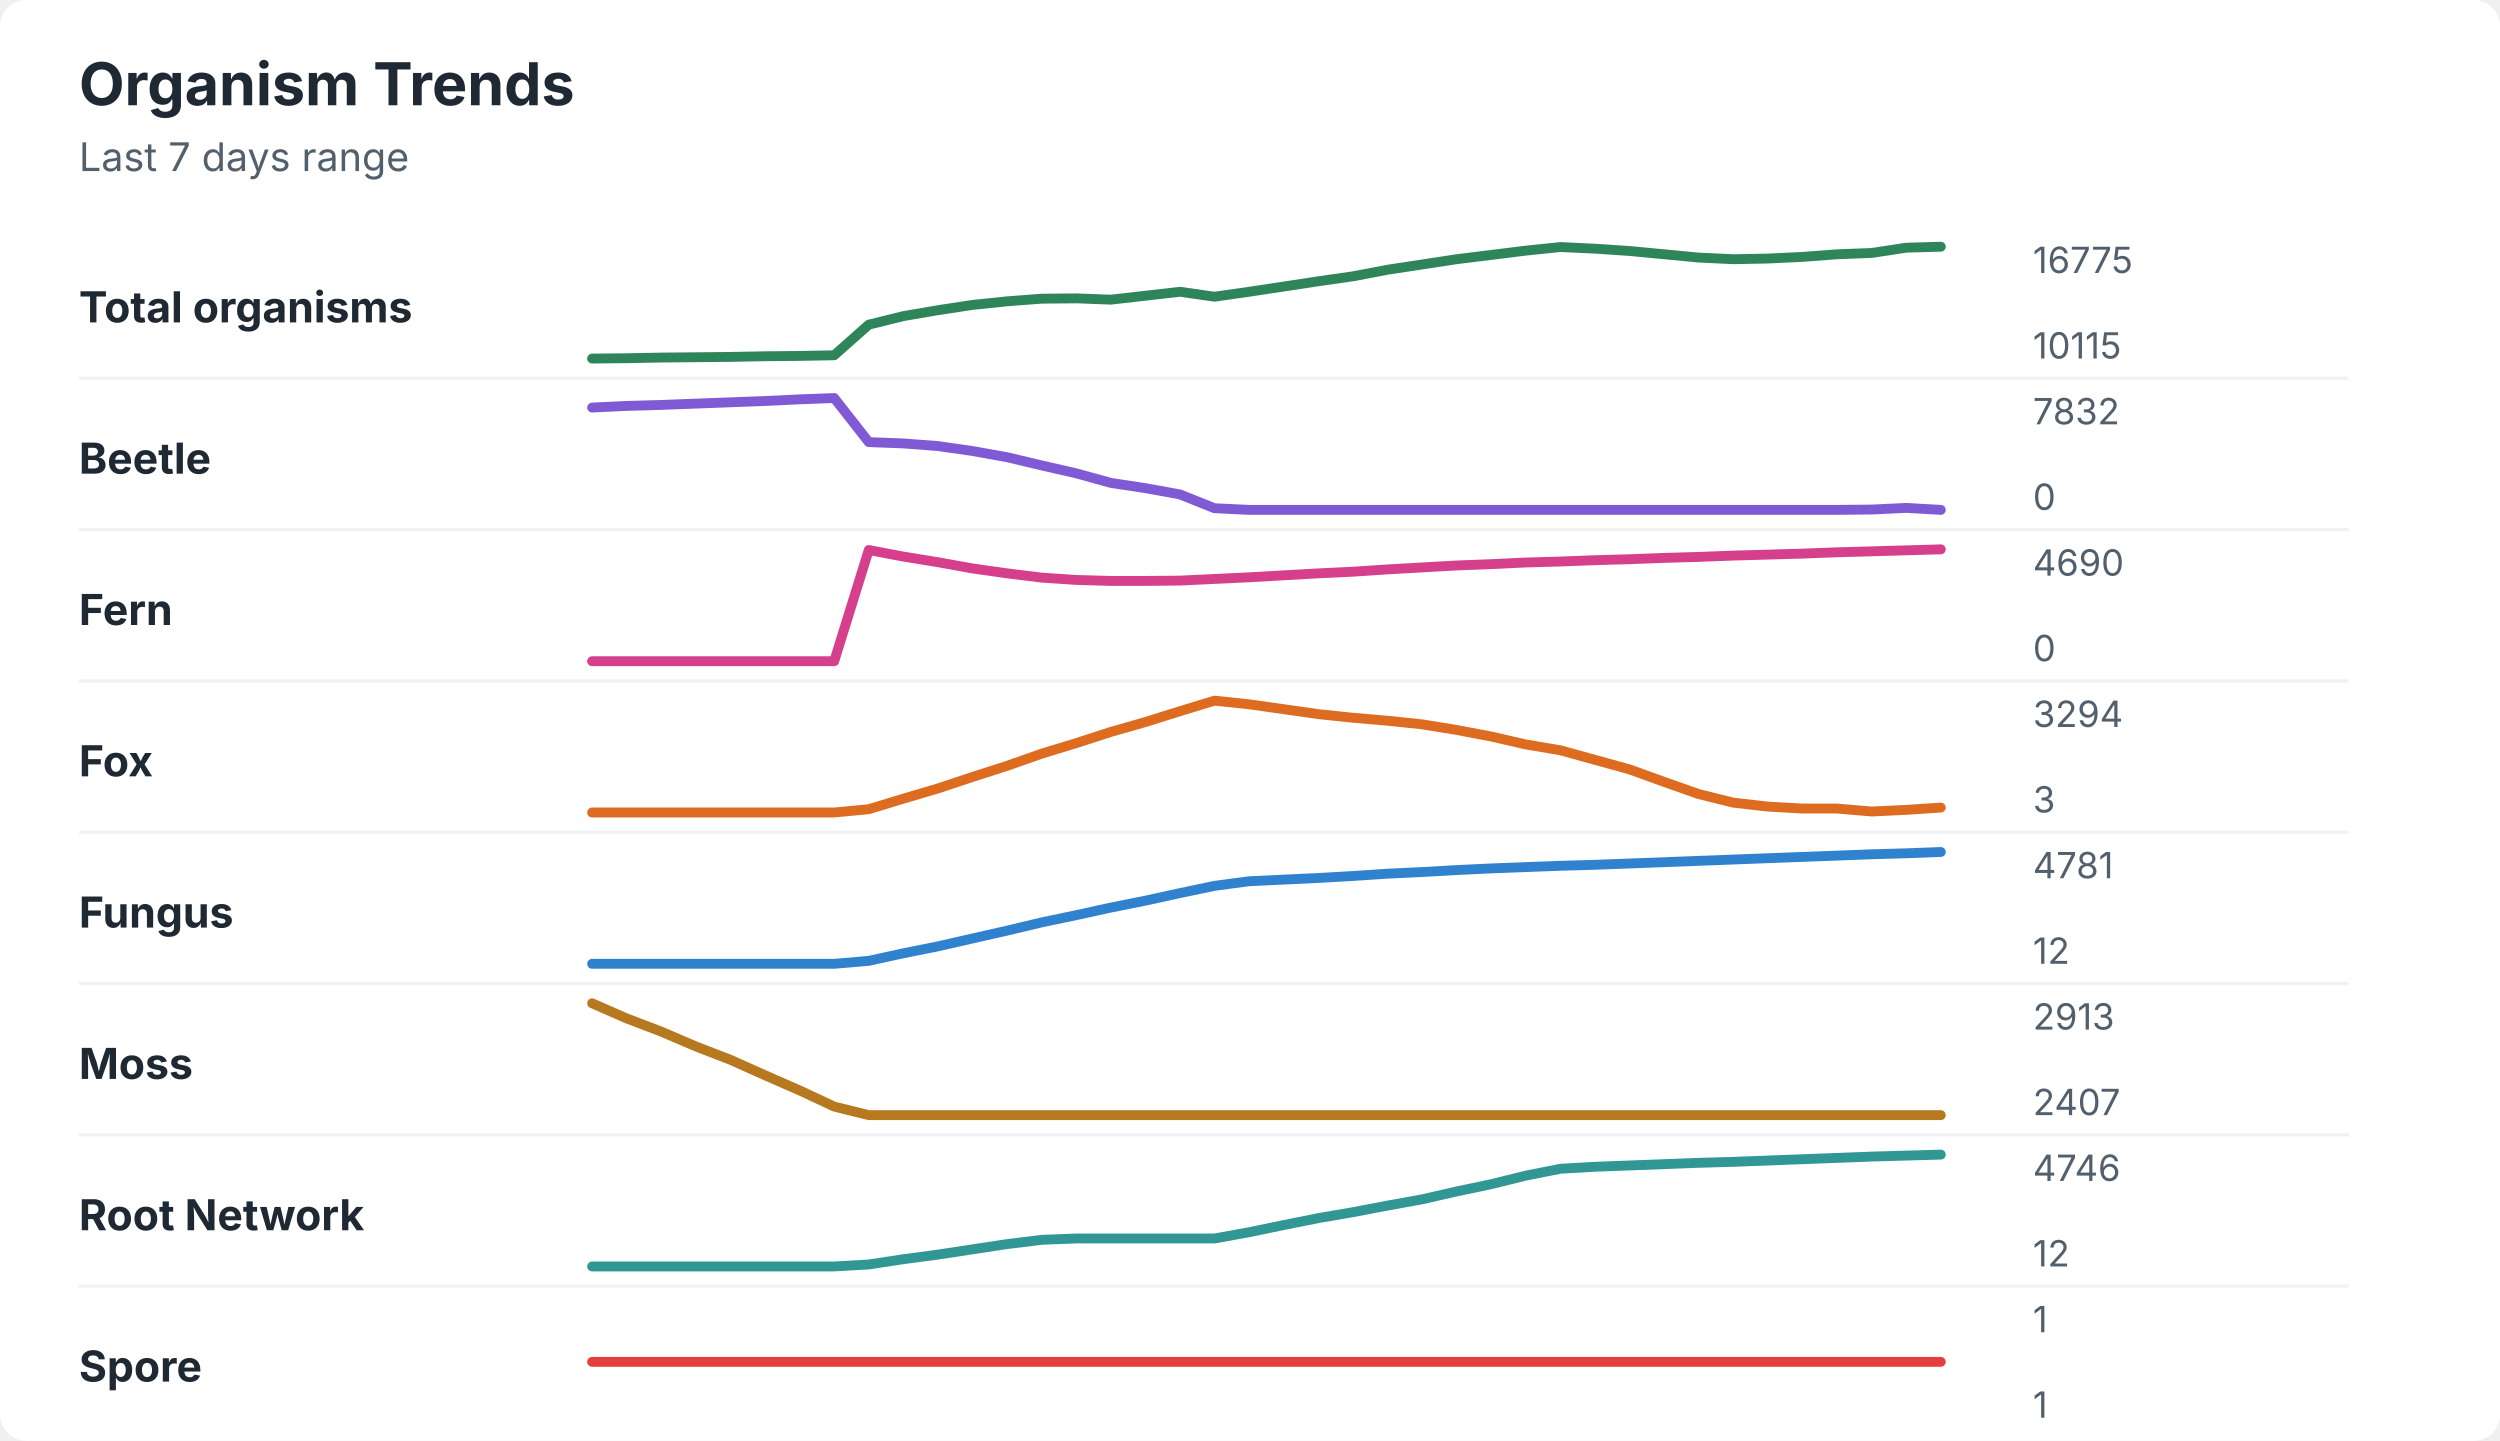
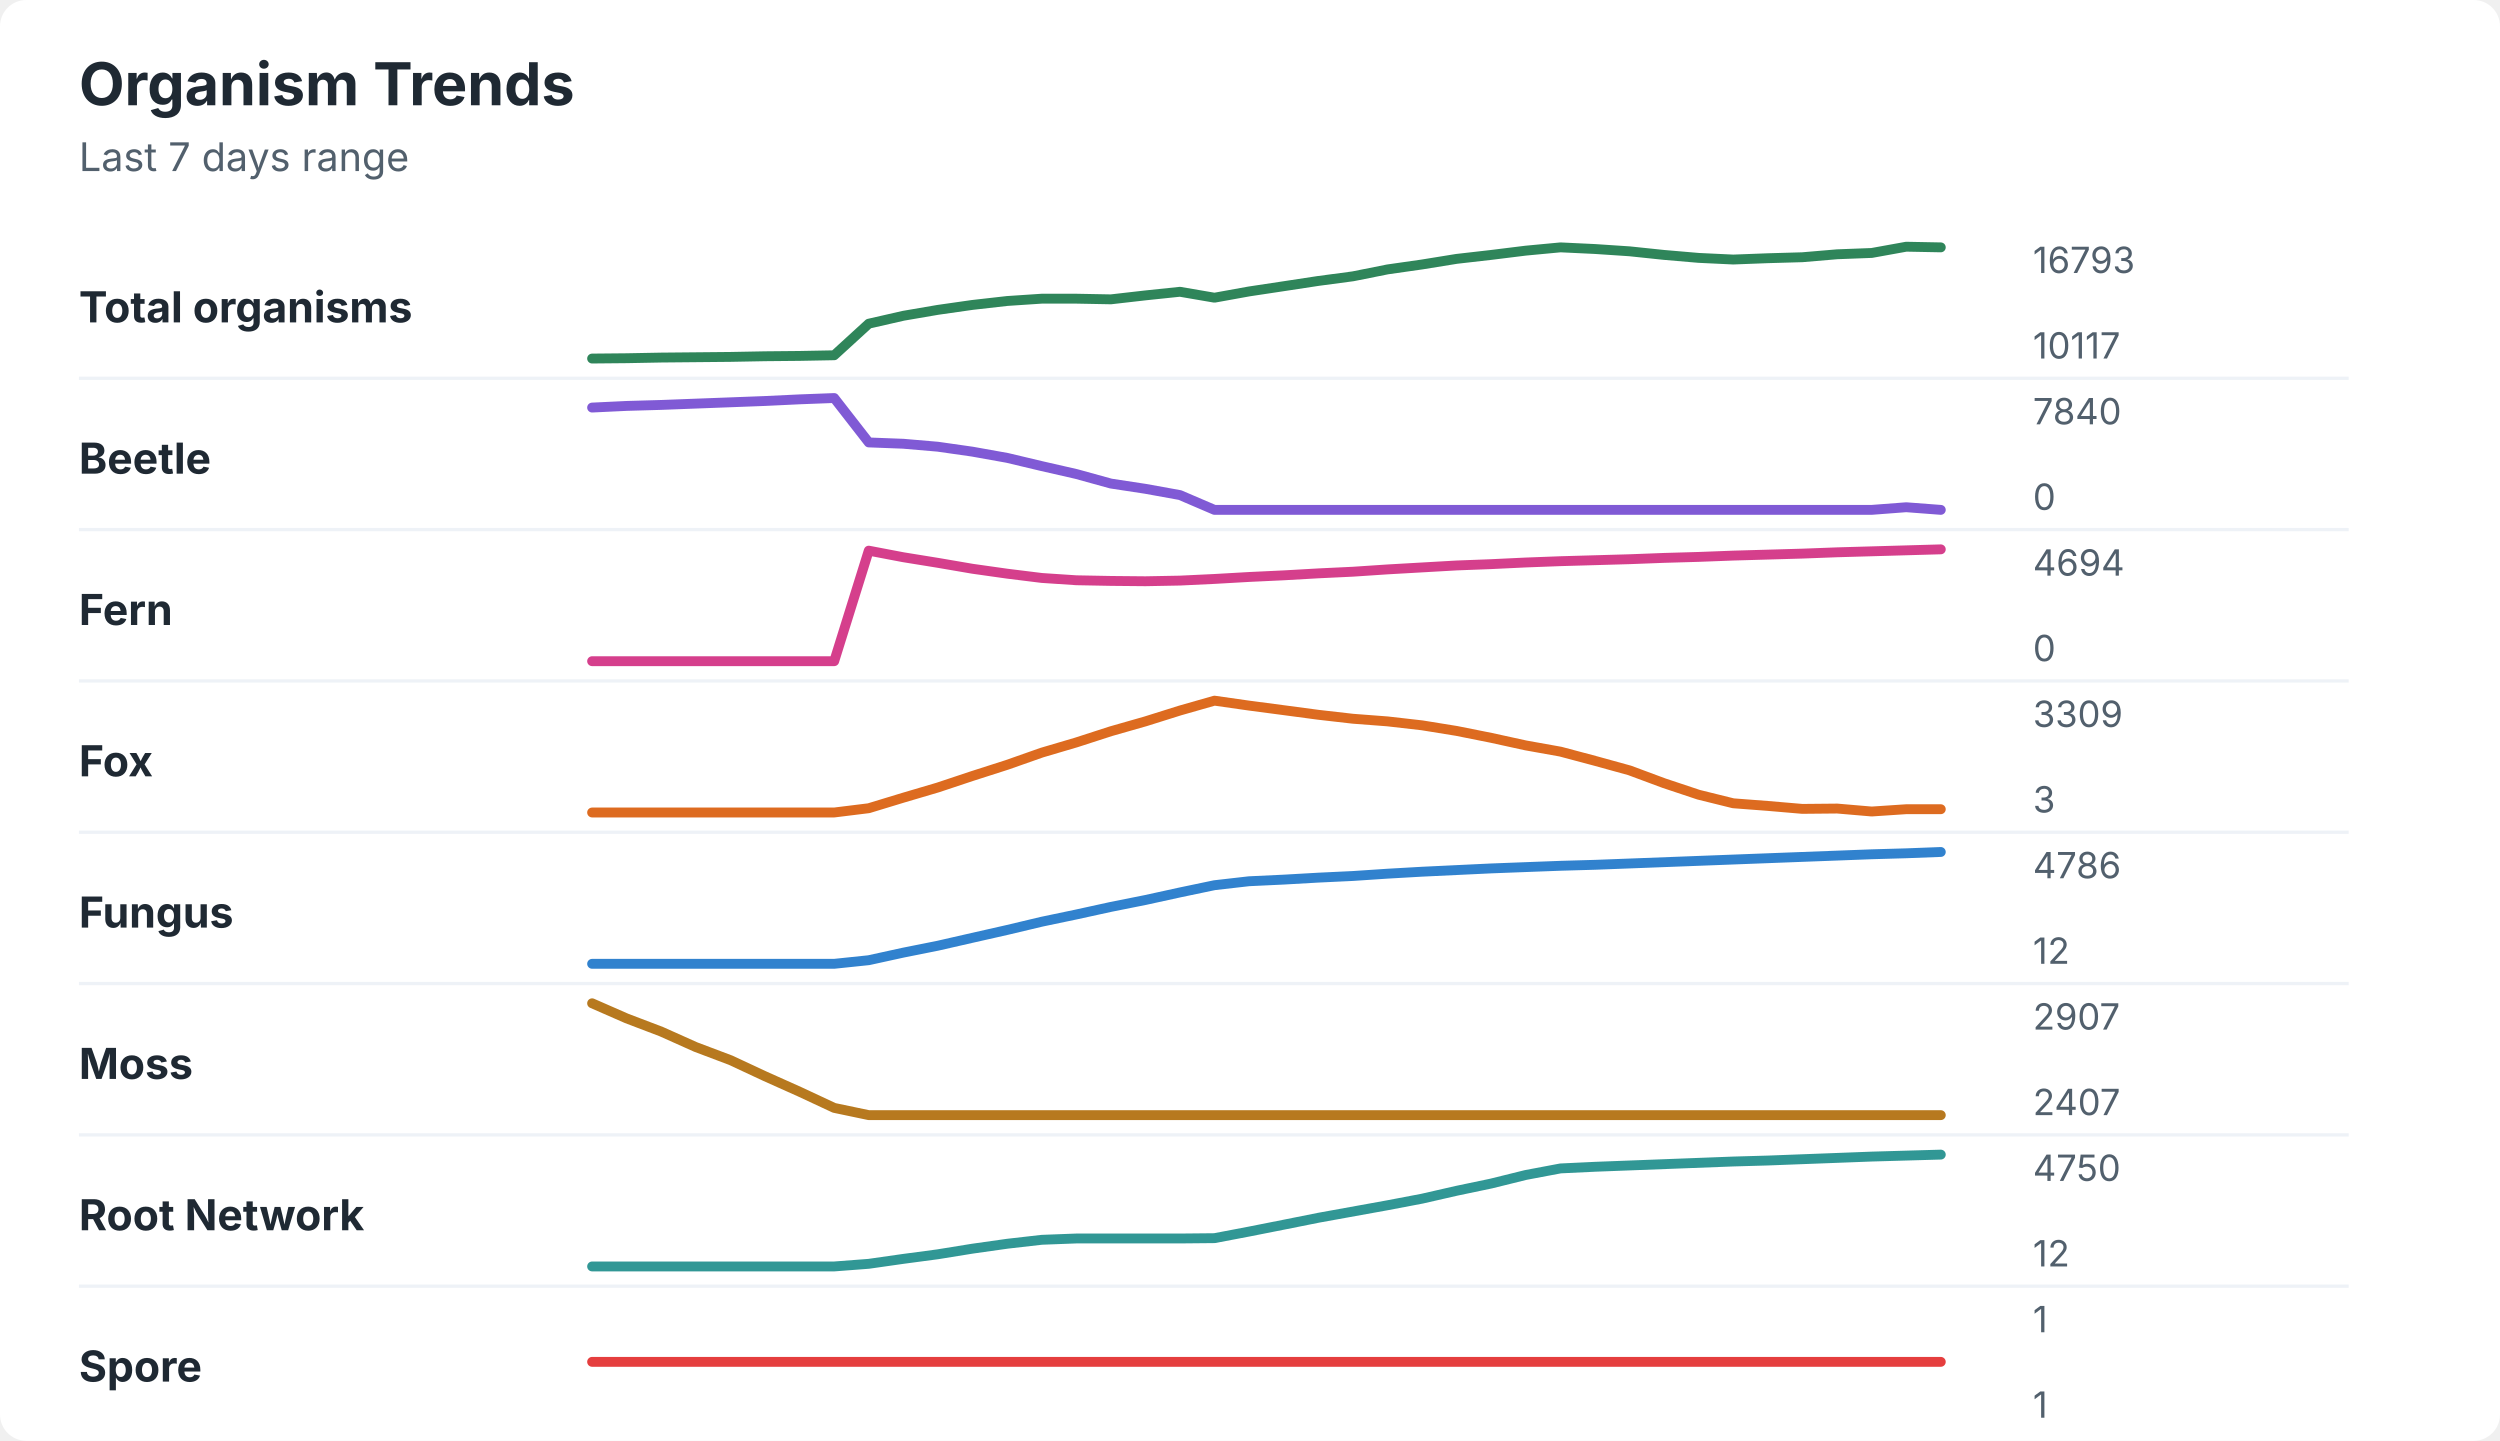
<svg xmlns="http://www.w3.org/2000/svg" width="760" height="438" viewBox="0 0 760 438" role="img" aria-labelledby="title desc">
  <rect width="760" height="438" rx="8" fill="#ffffff" />
  <style>
    text { font-family: -apple-system, BlinkMacSystemFont, "Segoe UI", sans-serif; }
    .title { font-size: 18px; font-weight: 700; fill: #1f2933; }
    .subtitle { font-size: 12px; fill: #52606d; }
    .label { font-size: 13px; font-weight: 650; fill: #1f2933; }
    .axis-value { font-size: 11px; fill: #52606d; }
    .separator { stroke: #eef2f7; stroke-width: 1; }
  </style>
  <text x="24" y="32" class="title">Organism Trends</text>
  <text x="24" y="52" class="subtitle">Last 7 days range</text>
  <text x="24" y="98" class="label">Total organisms</text>
-   <polyline points="180.0,109.0 190.5,108.9 201.0,108.7 211.5,108.6 222.1,108.5 232.6,108.3 243.1,108.2 253.6,108.0 264.1,98.7 274.6,96.1 285.1,94.3 295.6,92.7 306.2,91.6 316.7,90.8 327.2,90.7 337.7,91.1 348.2,89.9 358.7,88.7 369.2,90.2 379.7,88.7 390.3,87.1 400.8,85.5 411.3,84.0 421.8,82.0 432.3,80.4 442.8,78.8 453.3,77.5 463.8,76.2 474.4,75.1 484.9,75.6 495.4,76.3 505.9,77.3 516.4,78.3 526.9,78.8 537.4,78.6 547.9,78.1 558.5,77.3 569.0,76.9 579.5,75.3 590.0,75.0 " fill="none" stroke="#2f855a" stroke-width="3" stroke-linecap="round" stroke-linejoin="round" />
-   <text x="618" y="83" class="axis-value">16775</text>
-   <text x="618" y="109" class="axis-value">10115</text>
+   <polyline points="180.0,109.0 190.5,108.9 201.0,108.7 211.5,108.6 222.1,108.5 232.6,108.3 243.1,108.2 253.6,108.0 264.1,98.4 274.6,96.0 285.1,94.2 295.6,92.7 306.2,91.5 316.7,90.8 327.2,90.8 337.7,91.0 348.2,89.8 358.7,88.7 369.2,90.5 379.7,88.6 390.3,87.0 400.8,85.4 411.3,84.0 421.8,81.9 432.3,80.4 442.8,78.7 453.3,77.5 463.8,76.2 474.4,75.2 484.9,75.7 495.4,76.4 505.9,77.5 516.4,78.4 526.9,78.9 537.4,78.5 547.9,78.2 558.5,77.3 569.0,76.9 579.5,75.0 590.0,75.2 " fill="none" stroke="#2f855a" stroke-width="3" stroke-linecap="round" stroke-linejoin="round" />
+   <text x="618" y="83" class="axis-value">16793</text>
+   <text x="618" y="109" class="axis-value">10117</text>
  <line x1="24" y1="115.0" x2="714" y2="115.0" class="separator" />
  <text x="24" y="144" class="label">Beetle</text>
-   <polyline points="180.0,123.9 190.5,123.4 201.0,123.1 211.5,122.7 222.1,122.3 232.6,121.9 243.1,121.4 253.6,121.0 264.1,134.4 274.6,134.8 285.1,135.6 295.6,137.1 306.2,139.0 316.7,141.5 327.2,143.9 337.7,146.8 348.2,148.4 358.7,150.3 369.2,154.5 379.7,155.0 390.3,155.0 400.8,155.0 411.3,155.0 421.8,155.0 432.3,155.0 442.8,155.0 453.3,155.0 463.8,155.0 474.4,155.0 484.9,155.0 495.4,155.0 505.9,155.0 516.4,155.0 526.9,155.0 537.4,155.0 547.9,155.0 558.5,155.0 569.0,154.9 579.5,154.4 590.0,155.0 " fill="none" stroke="#805ad5" stroke-width="3" stroke-linecap="round" stroke-linejoin="round" />
-   <text x="618" y="129" class="axis-value">7832</text>
+   <polyline points="180.0,123.9 190.5,123.4 201.0,123.1 211.5,122.7 222.1,122.3 232.6,121.9 243.1,121.4 253.6,121.0 264.1,134.5 274.6,134.9 285.1,135.8 295.6,137.3 306.2,139.2 316.7,141.7 327.2,144.1 337.7,147.0 348.2,148.6 358.7,150.5 369.2,155.0 379.7,155.0 390.3,155.0 400.8,155.0 411.3,155.0 421.8,155.0 432.3,155.0 442.8,155.0 453.3,155.0 463.8,155.0 474.4,155.0 484.9,155.0 495.4,155.0 505.9,155.0 516.4,155.0 526.9,155.0 537.4,155.0 547.9,155.0 558.5,155.0 569.0,155.0 579.5,154.2 590.0,155.0 " fill="none" stroke="#805ad5" stroke-width="3" stroke-linecap="round" stroke-linejoin="round" />
+   <text x="618" y="129" class="axis-value">7840</text>
  <text x="618" y="155" class="axis-value">0</text>
  <line x1="24" y1="161.0" x2="714" y2="161.0" class="separator" />
  <text x="24" y="190" class="label">Fern</text>
-   <polyline points="180.0,201.0 190.5,201.0 201.0,201.0 211.5,201.0 222.1,201.0 232.6,201.0 243.1,201.0 253.6,201.0 264.1,167.2 274.6,169.2 285.1,170.9 295.6,172.8 306.2,174.3 316.7,175.6 327.2,176.3 337.7,176.6 348.2,176.6 358.7,176.5 369.2,176.0 379.7,175.5 390.3,174.9 400.8,174.3 411.3,173.8 421.8,173.1 432.3,172.5 442.8,171.9 453.3,171.5 463.8,171.0 474.4,170.7 484.9,170.3 495.4,170.0 505.9,169.6 516.4,169.3 526.9,168.9 537.4,168.6 547.9,168.3 558.5,167.9 569.0,167.6 579.5,167.3 590.0,167.0 " fill="none" stroke="#d53f8c" stroke-width="3" stroke-linecap="round" stroke-linejoin="round" />
-   <text x="618" y="175" class="axis-value">4690</text>
+   <polyline points="180.0,201.0 190.5,201.0 201.0,201.0 211.5,201.0 222.1,201.0 232.6,201.0 243.1,201.0 253.6,201.0 264.1,167.4 274.6,169.4 285.1,171.1 295.6,172.9 306.2,174.4 316.7,175.7 327.2,176.4 337.7,176.6 348.2,176.7 358.7,176.5 369.2,176.0 379.7,175.4 390.3,174.9 400.8,174.3 411.3,173.8 421.8,173.1 432.3,172.5 442.8,171.9 453.3,171.5 463.8,171.0 474.4,170.6 484.9,170.3 495.4,170.0 505.9,169.6 516.4,169.3 526.9,168.9 537.4,168.6 547.9,168.3 558.5,167.9 569.0,167.6 579.5,167.3 590.0,167.0 " fill="none" stroke="#d53f8c" stroke-width="3" stroke-linecap="round" stroke-linejoin="round" />
+   <text x="618" y="175" class="axis-value">4694</text>
  <text x="618" y="201" class="axis-value">0</text>
  <line x1="24" y1="207.0" x2="714" y2="207.0" class="separator" />
  <text x="24" y="236" class="label">Fox</text>
-   <polyline points="180.0,247.0 190.5,247.0 201.0,247.0 211.5,247.0 222.1,247.0 232.6,247.0 243.1,247.0 253.6,247.0 264.1,246.0 274.6,242.8 285.1,239.7 295.6,236.2 306.2,232.8 316.7,229.1 327.2,225.9 337.7,222.5 348.2,219.5 358.7,216.2 369.2,213.0 379.7,214.1 390.3,215.6 400.8,217.1 411.3,218.2 421.8,219.1 432.3,220.2 442.8,221.9 453.3,223.9 463.8,226.3 474.4,228.1 484.9,231.0 495.4,233.9 505.9,237.7 516.4,241.4 526.9,244.0 537.4,245.2 547.9,245.8 558.5,245.8 569.0,246.7 579.5,246.2 590.0,245.5 " fill="none" stroke="#dd6b20" stroke-width="3" stroke-linecap="round" stroke-linejoin="round" />
-   <text x="618" y="221" class="axis-value">3294</text>
+   <polyline points="180.0,247.0 190.5,247.0 201.0,247.0 211.5,247.0 222.1,247.0 232.6,247.0 243.1,247.0 253.6,247.0 264.1,245.7 274.6,242.5 285.1,239.4 295.6,235.9 306.2,232.5 316.7,228.8 327.2,225.7 337.7,222.3 348.2,219.3 358.7,216.0 369.2,213.0 379.7,214.5 390.3,215.9 400.8,217.3 411.3,218.5 421.8,219.3 432.3,220.5 442.8,222.2 453.3,224.3 463.8,226.6 474.4,228.5 484.9,231.3 495.4,234.2 505.9,238.1 516.4,241.6 526.9,244.2 537.4,245.0 547.9,245.9 558.5,245.8 569.0,246.7 579.5,246.0 590.0,246.0 " fill="none" stroke="#dd6b20" stroke-width="3" stroke-linecap="round" stroke-linejoin="round" />
+   <text x="618" y="221" class="axis-value">3309</text>
  <text x="618" y="247" class="axis-value">3</text>
  <line x1="24" y1="253.0" x2="714" y2="253.0" class="separator" />
  <text x="24" y="282" class="label">Fungus</text>
-   <polyline points="180.0,293.0 190.5,293.0 201.0,293.0 211.5,293.0 222.1,293.0 232.6,293.0 243.1,293.0 253.6,293.0 264.1,292.1 274.6,289.8 285.1,287.7 295.6,285.3 306.2,282.9 316.7,280.4 327.2,278.2 337.7,275.9 348.2,273.8 358.7,271.5 369.2,269.3 379.7,267.9 390.3,267.4 400.8,266.9 411.3,266.3 421.8,265.6 432.3,265.1 442.8,264.5 453.3,264.0 463.8,263.6 474.4,263.2 484.9,262.9 495.4,262.5 505.9,262.1 516.4,261.7 526.9,261.3 537.4,260.9 547.9,260.5 558.5,260.1 569.0,259.7 579.5,259.4 590.0,259.0 " fill="none" stroke="#3182ce" stroke-width="3" stroke-linecap="round" stroke-linejoin="round" />
-   <text x="618" y="267" class="axis-value">4781</text>
+   <polyline points="180.0,293.0 190.5,293.0 201.0,293.0 211.5,293.0 222.1,293.0 232.6,293.0 243.1,293.0 253.6,293.0 264.1,291.9 274.6,289.6 285.1,287.5 295.6,285.1 306.2,282.7 316.7,280.2 327.2,278.0 337.7,275.7 348.2,273.6 358.7,271.3 369.2,269.1 379.7,267.9 390.3,267.4 400.8,266.8 411.3,266.3 421.8,265.6 432.3,265.0 442.8,264.5 453.3,264.0 463.8,263.6 474.4,263.2 484.9,262.9 495.4,262.5 505.9,262.1 516.4,261.7 526.9,261.3 537.4,260.9 547.9,260.5 558.5,260.1 569.0,259.7 579.5,259.4 590.0,259.0 " fill="none" stroke="#3182ce" stroke-width="3" stroke-linecap="round" stroke-linejoin="round" />
+   <text x="618" y="267" class="axis-value">4786</text>
  <text x="618" y="293" class="axis-value">12</text>
  <line x1="24" y1="299.0" x2="714" y2="299.0" class="separator" />
  <text x="24" y="328" class="label">Moss</text>
-   <polyline points="180.0,305.0 190.5,309.6 201.0,313.6 211.5,318.1 222.1,322.2 232.6,326.9 243.1,331.5 253.6,336.4 264.1,339.0 274.6,339.0 285.1,339.0 295.6,339.0 306.2,339.0 316.7,339.0 327.2,339.0 337.7,339.0 348.2,339.0 358.7,339.0 369.2,339.0 379.7,339.0 390.3,339.0 400.8,339.0 411.3,339.0 421.8,339.0 432.3,339.0 442.8,339.0 453.3,339.0 463.8,339.0 474.4,339.0 484.9,339.0 495.4,339.0 505.9,339.0 516.4,339.0 526.9,339.0 537.4,339.0 547.9,339.0 558.5,339.0 569.0,339.0 579.5,339.0 590.0,339.0 " fill="none" stroke="#b7791f" stroke-width="3" stroke-linecap="round" stroke-linejoin="round" />
-   <text x="618" y="313" class="axis-value">2913</text>
+   <polyline points="180.0,305.0 190.5,309.6 201.0,313.6 211.5,318.3 222.1,322.3 232.6,327.2 243.1,331.9 253.6,336.8 264.1,339.0 274.6,339.0 285.1,339.0 295.6,339.0 306.2,339.0 316.7,339.0 327.2,339.0 337.7,339.0 348.2,339.0 358.7,339.0 369.2,339.0 379.7,339.0 390.3,339.0 400.8,339.0 411.3,339.0 421.8,339.0 432.3,339.0 442.8,339.0 453.3,339.0 463.8,339.0 474.4,339.0 484.9,339.0 495.4,339.0 505.9,339.0 516.4,339.0 526.9,339.0 537.4,339.0 547.9,339.0 558.5,339.0 569.0,339.0 579.5,339.0 590.0,339.0 " fill="none" stroke="#b7791f" stroke-width="3" stroke-linecap="round" stroke-linejoin="round" />
+   <text x="618" y="313" class="axis-value">2907</text>
  <text x="618" y="339" class="axis-value">2407</text>
  <line x1="24" y1="345.0" x2="714" y2="345.0" class="separator" />
  <text x="24" y="374" class="label">Root Network</text>
-   <polyline points="180.0,385.0 190.5,385.0 201.0,385.0 211.5,385.0 222.1,385.0 232.6,385.0 243.1,385.0 253.6,385.0 264.1,384.4 274.6,382.8 285.1,381.4 295.6,379.8 306.2,378.2 316.7,376.9 327.2,376.5 337.7,376.5 348.2,376.5 358.7,376.5 369.2,376.5 379.7,374.6 390.3,372.4 400.8,370.3 411.3,368.5 421.8,366.5 432.3,364.6 442.8,362.2 453.3,360.0 463.8,357.4 474.4,355.3 484.9,354.7 495.4,354.3 505.9,353.9 516.4,353.5 526.9,353.2 537.4,352.8 547.9,352.4 558.5,352.0 569.0,351.6 579.5,351.3 590.0,351.0 " fill="none" stroke="#319795" stroke-width="3" stroke-linecap="round" stroke-linejoin="round" />
-   <text x="618" y="359" class="axis-value">4746</text>
+   <polyline points="180.0,385.0 190.5,385.0 201.0,385.0 211.5,385.0 222.1,385.0 232.6,385.0 243.1,385.0 253.6,385.0 264.1,384.2 274.6,382.7 285.1,381.3 295.6,379.6 306.2,378.1 316.7,376.9 327.2,376.5 337.7,376.5 348.2,376.5 358.7,376.5 369.2,376.4 379.7,374.4 390.3,372.3 400.8,370.2 411.3,368.3 421.8,366.4 432.3,364.4 442.8,362.0 453.3,359.8 463.8,357.2 474.4,355.2 484.9,354.7 495.4,354.3 505.9,353.9 516.4,353.5 526.9,353.1 537.4,352.8 547.9,352.4 558.5,352.0 569.0,351.6 579.5,351.3 590.0,351.0 " fill="none" stroke="#319795" stroke-width="3" stroke-linecap="round" stroke-linejoin="round" />
+   <text x="618" y="359" class="axis-value">4750</text>
  <text x="618" y="385" class="axis-value">12</text>
  <line x1="24" y1="391.0" x2="714" y2="391.0" class="separator" />
  <text x="24" y="420" class="label">Spore</text>
  <polyline points="180.0,414.0 190.5,414.0 201.0,414.0 211.5,414.0 222.1,414.0 232.6,414.0 243.1,414.0 253.6,414.0 264.1,414.0 274.6,414.0 285.1,414.0 295.6,414.0 306.2,414.0 316.7,414.0 327.2,414.0 337.7,414.0 348.2,414.0 358.7,414.0 369.2,414.0 379.7,414.0 390.3,414.0 400.8,414.0 411.3,414.0 421.8,414.0 432.3,414.0 442.8,414.0 453.3,414.0 463.8,414.0 474.4,414.0 484.9,414.0 495.4,414.0 505.9,414.0 516.4,414.0 526.9,414.0 537.4,414.0 547.9,414.0 558.5,414.0 569.0,414.0 579.5,414.0 590.0,414.0 " fill="none" stroke="#e53e3e" stroke-width="3" stroke-linecap="round" stroke-linejoin="round" />
  <text x="618" y="405" class="axis-value">1</text>
  <text x="618" y="431" class="axis-value">1</text>
</svg>
